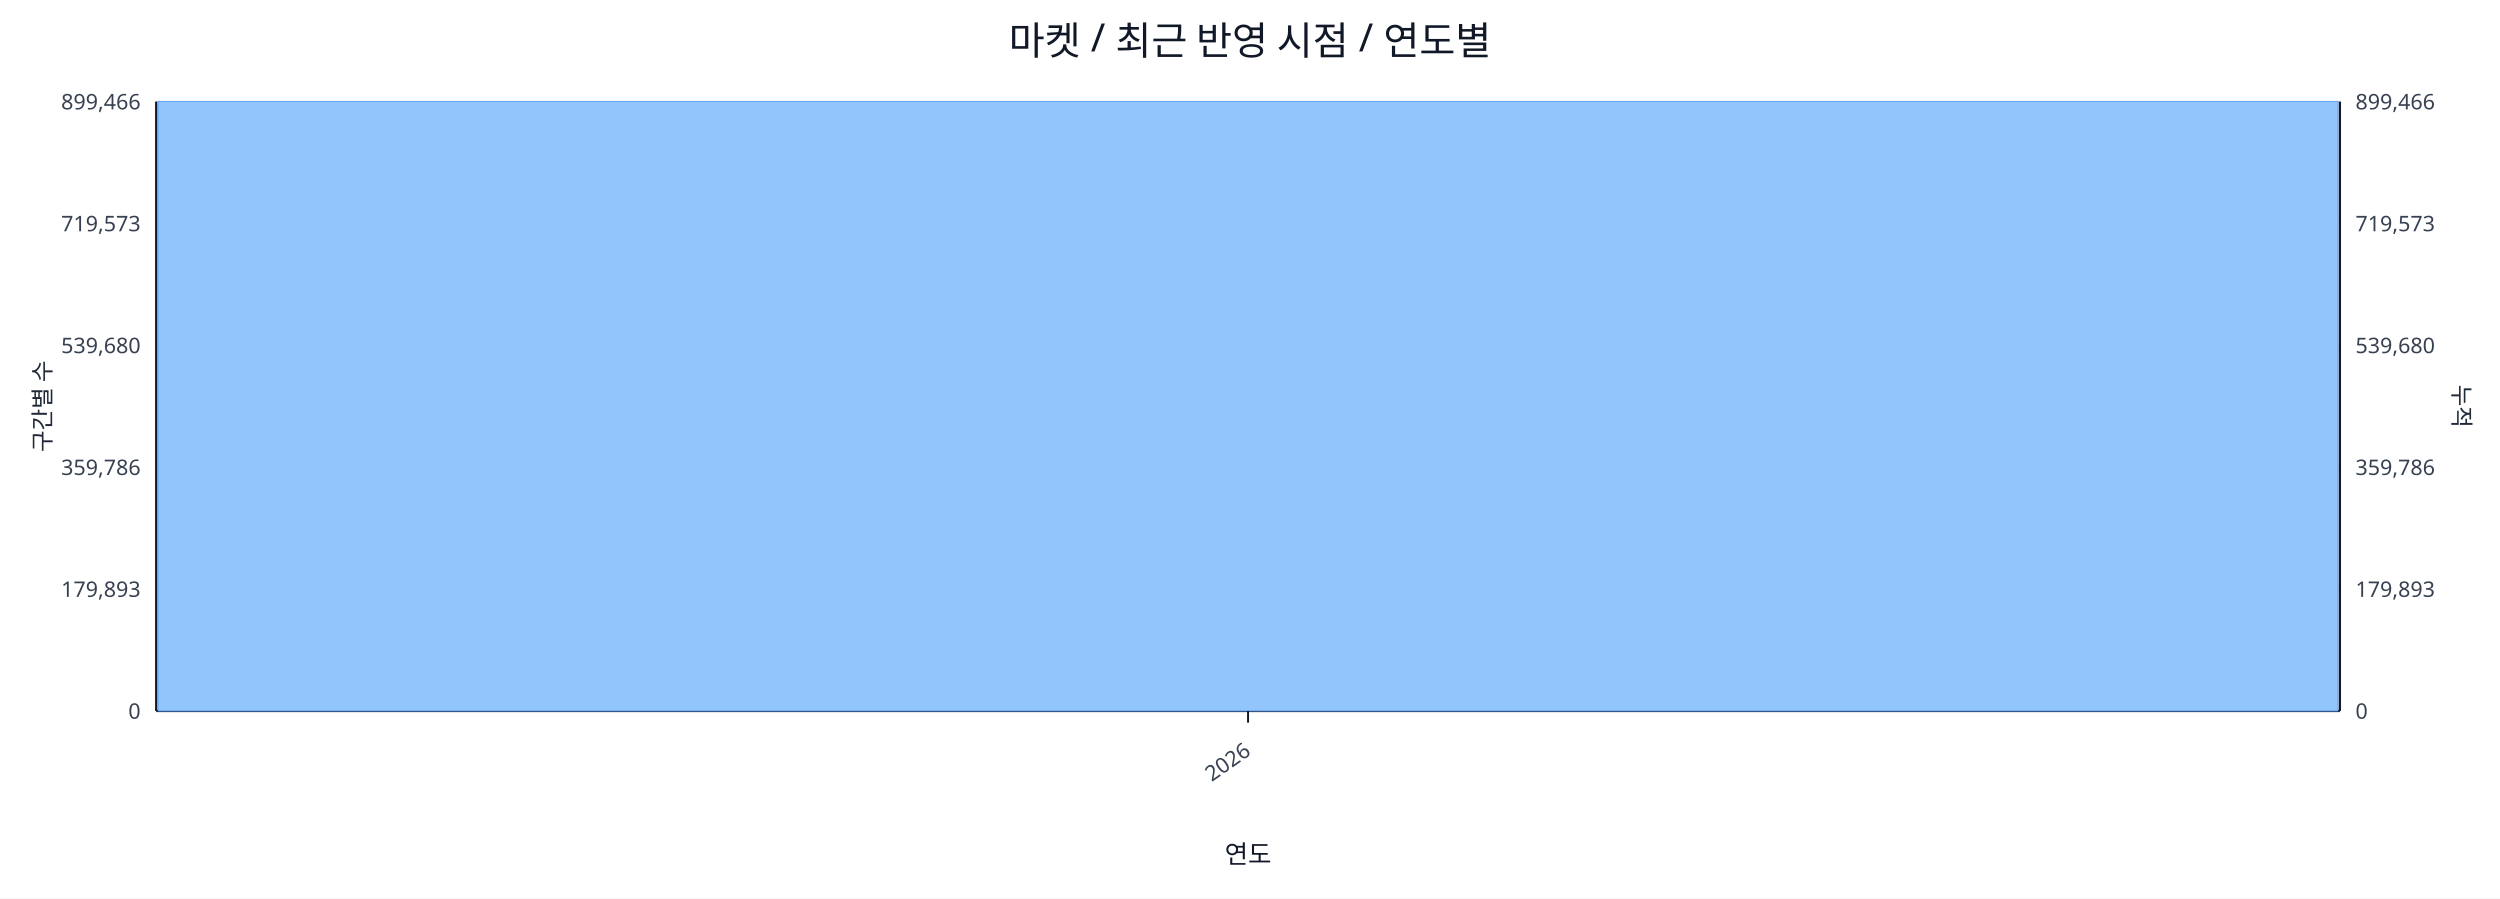
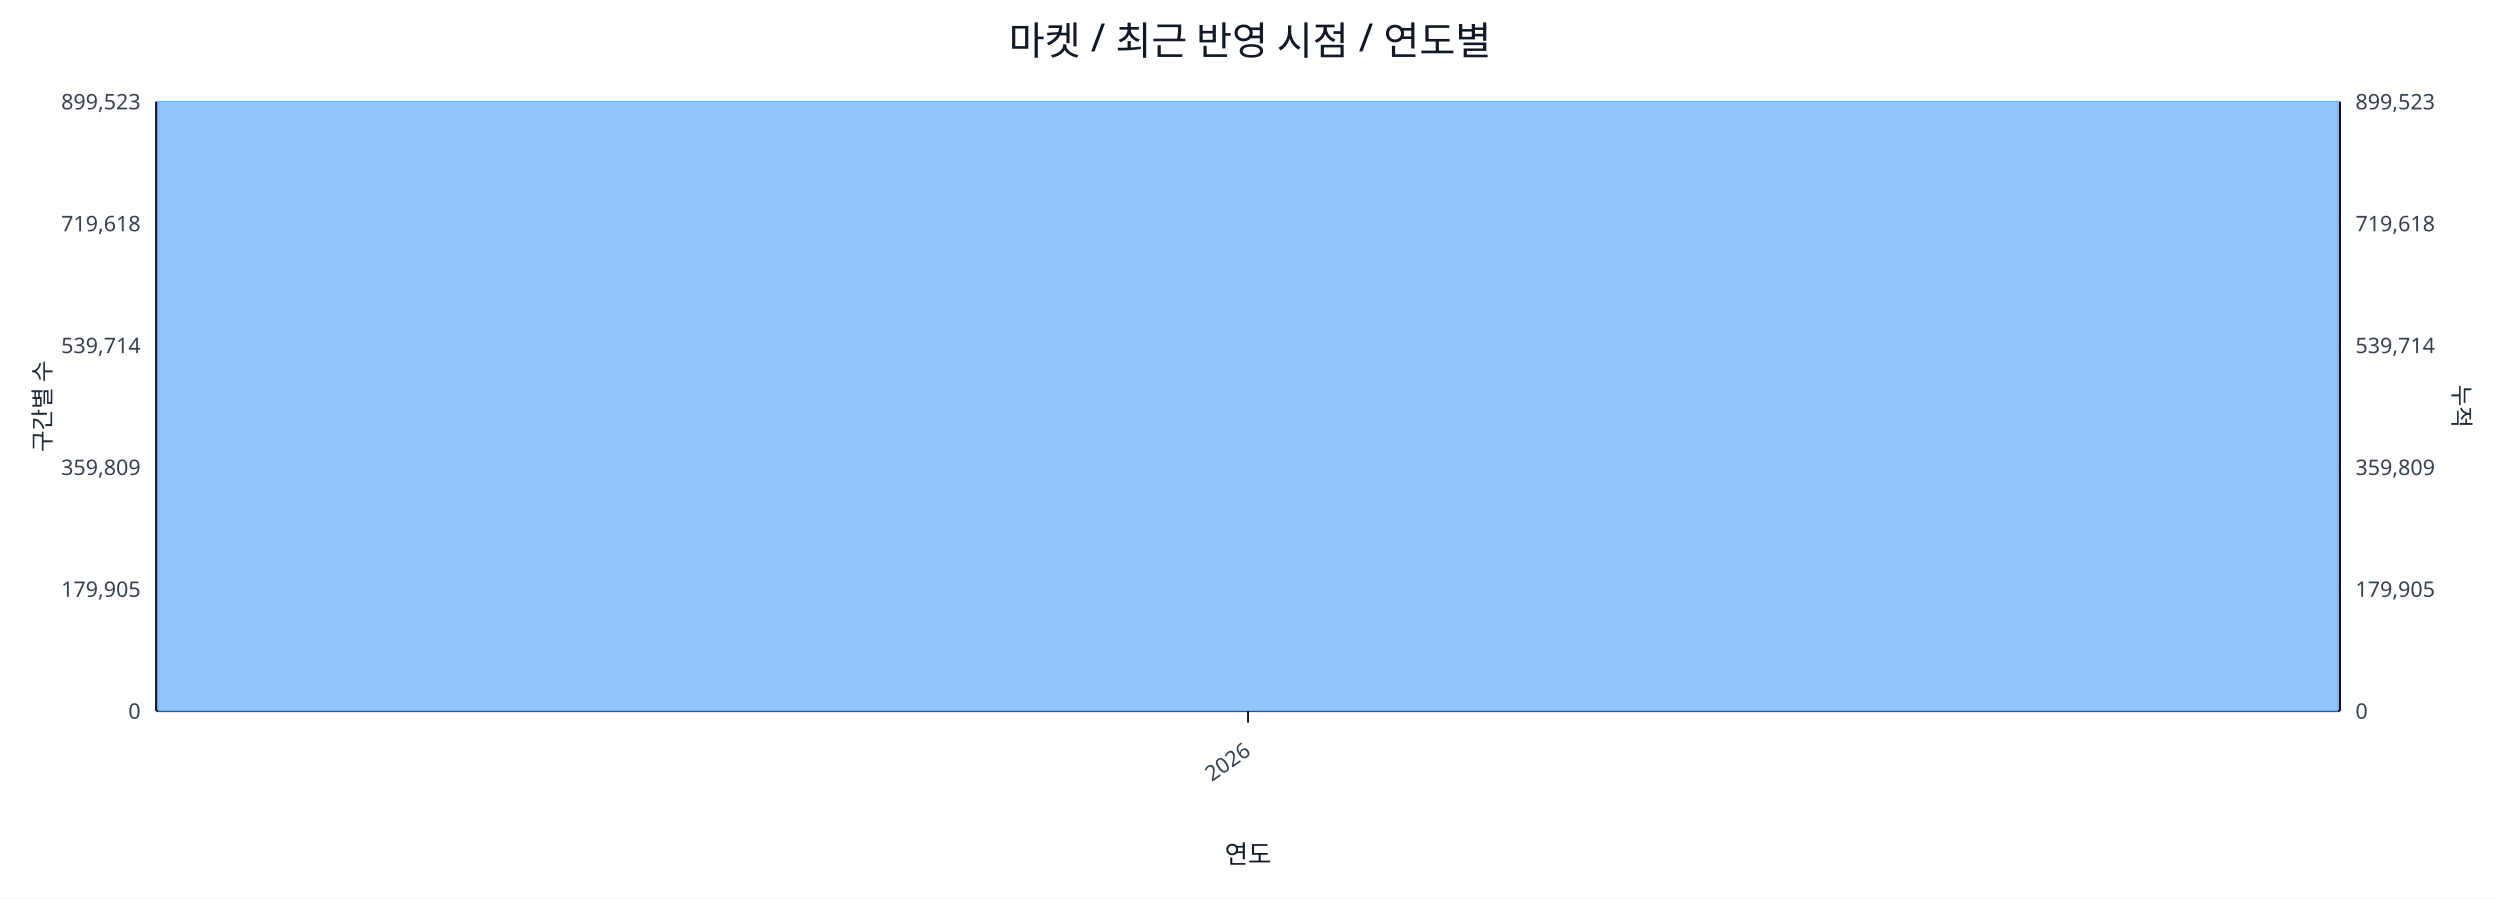
<svg xmlns="http://www.w3.org/2000/svg" width="1280" height="460" viewBox="0 0 1280 460">
  <rect x="0" y="0" width="100%" height="100%" fill="#ffffff" />
  <text x="640.0" y="28" font-size="20" text-anchor="middle" font-family="sans-serif" fill="#111827">마켓 / 최근 반영 시점 / 연도별</text>
  <line x1="80.0" y1="52.0" x2="1198.0" y2="52.0" stroke="#e5e7eb" stroke-width="1" />
-   <text x="72.0" y="56.0" font-size="11" text-anchor="end" font-family="sans-serif" fill="#374151">899,466</text>
-   <text x="1206.0" y="56.0" font-size="11" text-anchor="start" font-family="sans-serif" fill="#374151">899,466</text>
+   <text x="72.0" y="56.0" font-size="11" text-anchor="end" font-family="sans-serif" fill="#374151">899,523</text>
+   <text x="1206.0" y="56.0" font-size="11" text-anchor="start" font-family="sans-serif" fill="#374151">899,523</text>
  <line x1="80.0" y1="114.4" x2="1198.0" y2="114.4" stroke="#e5e7eb" stroke-width="1" />
-   <text x="72.0" y="118.4" font-size="11" text-anchor="end" font-family="sans-serif" fill="#374151">719,573</text>
-   <text x="1206.0" y="118.4" font-size="11" text-anchor="start" font-family="sans-serif" fill="#374151">719,573</text>
+   <text x="72.0" y="118.4" font-size="11" text-anchor="end" font-family="sans-serif" fill="#374151">719,618</text>
+   <text x="1206.0" y="118.4" font-size="11" text-anchor="start" font-family="sans-serif" fill="#374151">719,618</text>
  <line x1="80.0" y1="176.8" x2="1198.0" y2="176.8" stroke="#e5e7eb" stroke-width="1" />
-   <text x="72.0" y="180.8" font-size="11" text-anchor="end" font-family="sans-serif" fill="#374151">539,680</text>
-   <text x="1206.0" y="180.8" font-size="11" text-anchor="start" font-family="sans-serif" fill="#374151">539,680</text>
+   <text x="72.0" y="180.8" font-size="11" text-anchor="end" font-family="sans-serif" fill="#374151">539,714</text>
+   <text x="1206.0" y="180.8" font-size="11" text-anchor="start" font-family="sans-serif" fill="#374151">539,714</text>
  <line x1="80.0" y1="239.2" x2="1198.0" y2="239.2" stroke="#e5e7eb" stroke-width="1" />
-   <text x="72.0" y="243.2" font-size="11" text-anchor="end" font-family="sans-serif" fill="#374151">359,786</text>
-   <text x="1206.0" y="243.2" font-size="11" text-anchor="start" font-family="sans-serif" fill="#374151">359,786</text>
+   <text x="72.0" y="243.2" font-size="11" text-anchor="end" font-family="sans-serif" fill="#374151">359,809</text>
+   <text x="1206.0" y="243.2" font-size="11" text-anchor="start" font-family="sans-serif" fill="#374151">359,809</text>
  <line x1="80.0" y1="301.6" x2="1198.0" y2="301.6" stroke="#e5e7eb" stroke-width="1" />
-   <text x="72.0" y="305.6" font-size="11" text-anchor="end" font-family="sans-serif" fill="#374151">179,893</text>
-   <text x="1206.0" y="305.6" font-size="11" text-anchor="start" font-family="sans-serif" fill="#374151">179,893</text>
+   <text x="72.0" y="305.6" font-size="11" text-anchor="end" font-family="sans-serif" fill="#374151">179,905</text>
+   <text x="1206.0" y="305.6" font-size="11" text-anchor="start" font-family="sans-serif" fill="#374151">179,905</text>
  <line x1="80.0" y1="364.0" x2="1198.0" y2="364.0" stroke="#e5e7eb" stroke-width="1" />
  <text x="72.0" y="368.0" font-size="11" text-anchor="end" font-family="sans-serif" fill="#374151">0</text>
  <text x="1206.0" y="368.0" font-size="11" text-anchor="start" font-family="sans-serif" fill="#374151">0</text>
  <line x1="80.0" y1="364.0" x2="1198.0" y2="364.0" stroke="#111827" stroke-width="1.2" />
  <line x1="80.0" y1="52.0" x2="80.0" y2="364.0" stroke="#111827" stroke-width="1.2" />
  <line x1="1198.0" y1="52.0" x2="1198.0" y2="364.0" stroke="#111827" stroke-width="1.2" />
  <rect x="81.0" y="52.0" width="1116.0" height="312.0" fill="#93c5fd" stroke="#60a5fa" stroke-width="0.5" />
  <polyline fill="none" stroke="#ef4444" stroke-width="2" points="639.0,52.0" />
  <line x1="639.0" y1="364.0" x2="639.0" y2="370.0" stroke="#111827" stroke-width="1" />
  <text x="641.0" y="386.0" font-size="11" text-anchor="end" transform="rotate(-35 641.0 386.0)" font-family="sans-serif" fill="#374151">2026</text>
  <text x="26" y="208.0" font-size="12" transform="rotate(-90 26 208.0)" text-anchor="middle" font-family="sans-serif" fill="#1f2937">구간별 수</text>
  <text x="1256.0" y="208.0" font-size="12" transform="rotate(90 1256.0 208.0)" text-anchor="middle" font-family="sans-serif" fill="#1f2937">누적</text>
  <text x="639.0" y="442.0" font-size="13" text-anchor="middle" font-family="sans-serif" fill="#111827">연도</text>
</svg>
